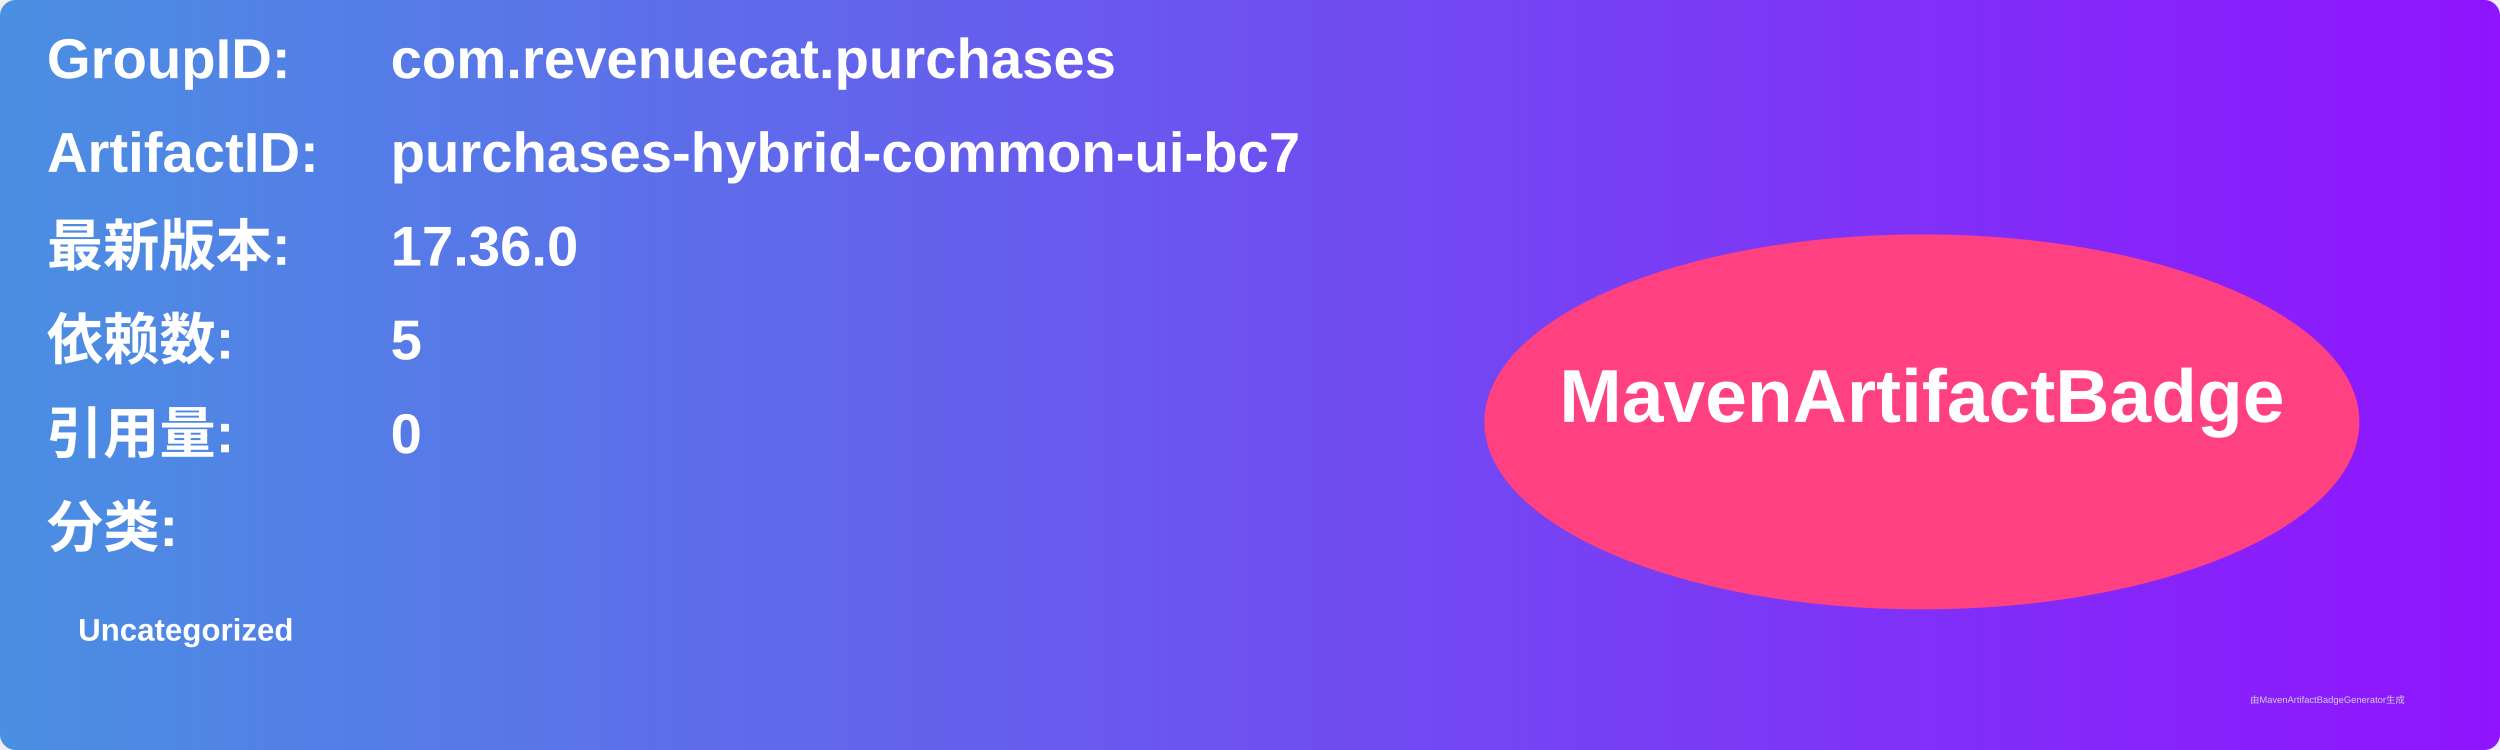
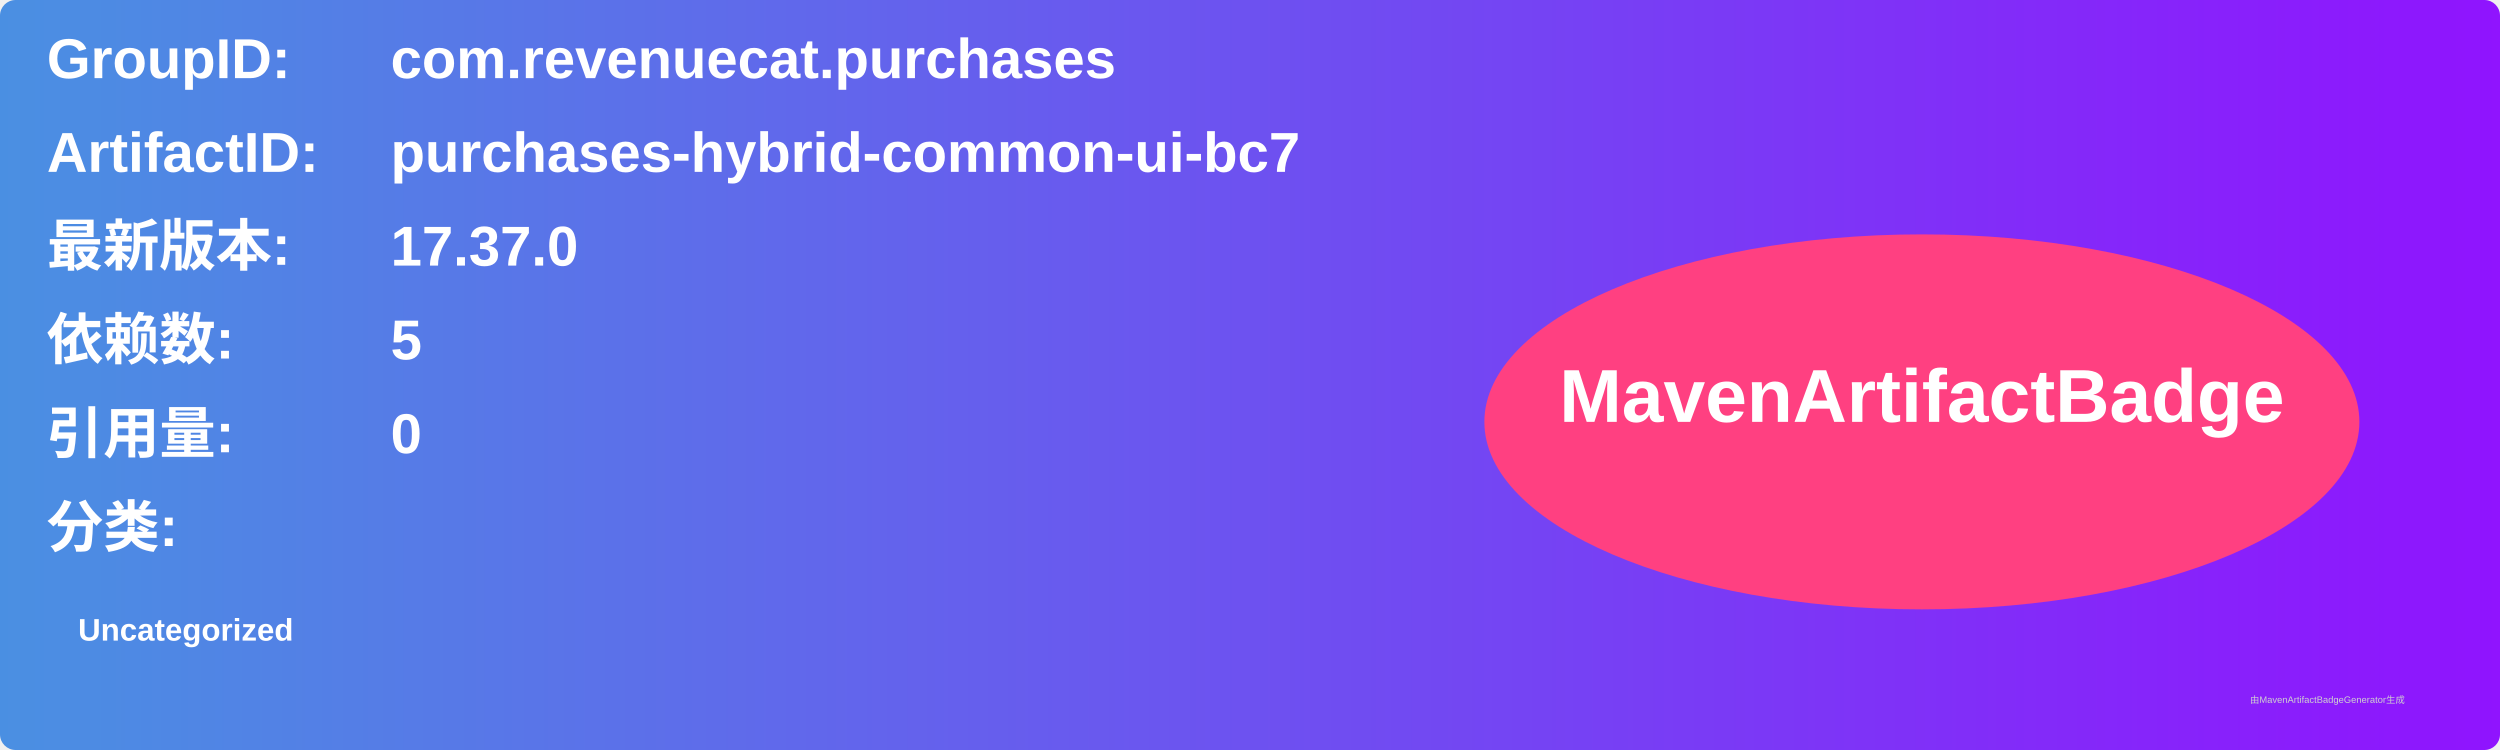
<svg xmlns="http://www.w3.org/2000/svg" width="800" height="240" viewBox="0 0 800 240">
  <linearGradient id="grad" x1="0%" y1="0%" x2="100%" y2="0%">
    <stop offset="0%" stop-color="#4a90e2" />
    <stop offset="100%" stop-color="#9013fe" />
  </linearGradient>
  <rect width="100%" height="100%" rx="5" ry="5" fill="url(#grad)" />
  <g transform="translate(15, 15)">
    <text x="0" y="10" font-family="Arial" font-size="18" fill="white" font-weight="bold" width="260">GroupID:</text>
    <text x="110" y="10" font-family="Arial" font-size="18" fill="white" font-weight="bold" width="460">com.revenuecat.purchases</text>
    <text x="0" y="40" font-family="Arial" font-size="18" fill="white" font-weight="bold" width="260">ArtifactID:</text>
    <text x="110" y="40" font-family="Arial" font-size="18" fill="white" font-weight="bold" width="460">purchases-hybrid-common-ui-bc7</text>
    <text x="0" y="70" font-family="Arial" font-size="18" fill="white" font-weight="bold">最新版本:</text>
    <text x="110" y="70" font-family="Arial" font-size="18" fill="white" font-weight="bold">
-       <tspan font-weight="bold">17.36.0</tspan>
+       <tspan font-weight="bold">17.37.0</tspan>
    </text>
    <text x="0" y="100" font-family="Arial" font-size="18" fill="white" font-weight="bold">依赖数: </text>
    <text x="110" y="100" font-family="Arial" font-size="18" fill="white">
      <tspan font-weight="bold">5</tspan>
    </text>
    <text x="0" y="130" font-family="Arial" font-size="18" fill="white" font-weight="bold">引用量: </text>
    <text x="110" y="130" font-family="Arial" font-size="18" fill="white">
      <tspan font-weight="bold">0</tspan>
    </text>
    <text x="0" y="160" font-family="Arial" font-size="18" fill="white" font-weight="bold">分类:</text>
    <text x="10" y="190" font-family="Arial" font-size="10" fill="white">
      <tspan font-weight="bold">Uncategorized</tspan>
    </text>
    <ellipse cx="600" cy="120" rx="140" ry="60" fill="#ff4081" />
    <text x="600" y="120" text-anchor="middle" font-family="Arial" font-size="24" fill="white" font-weight="bold">MavenArtifactBadge</text>
  </g>
  <text x="720" y="225" font-family="Arial" font-size="3" fill="#d0d0d0">由MavenArtifactBadgeGenerator生成</text>
</svg>
